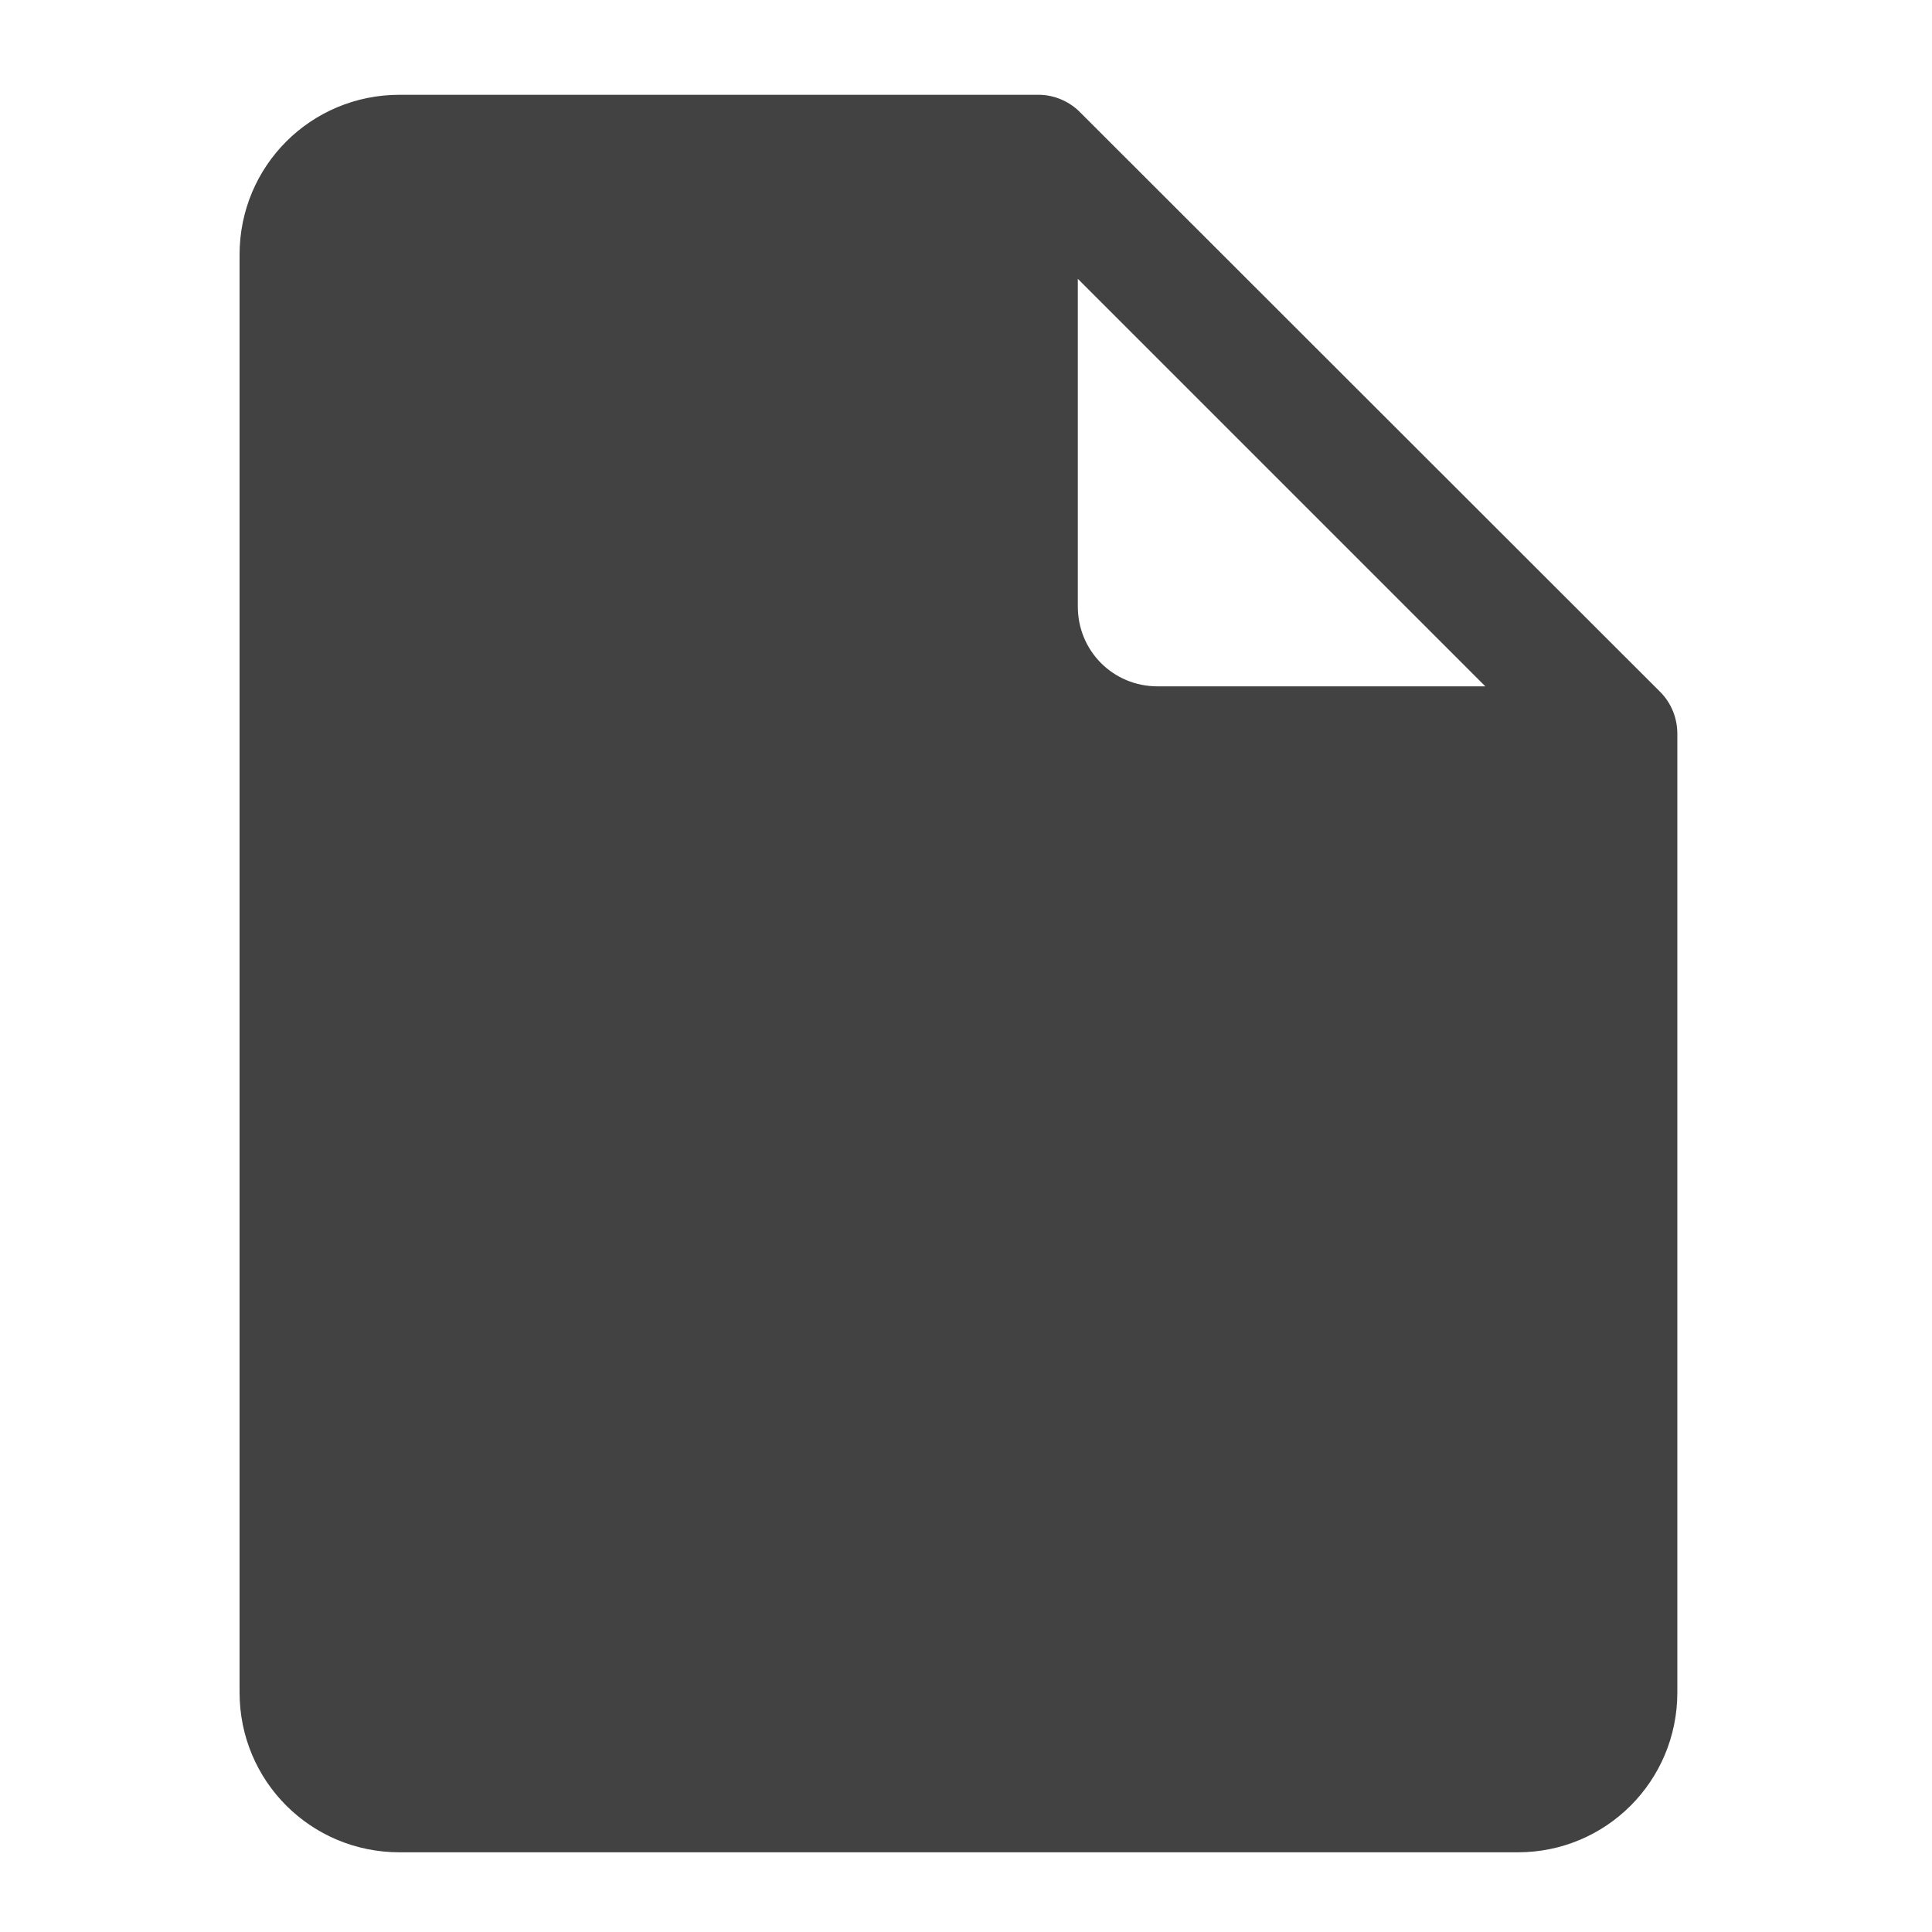
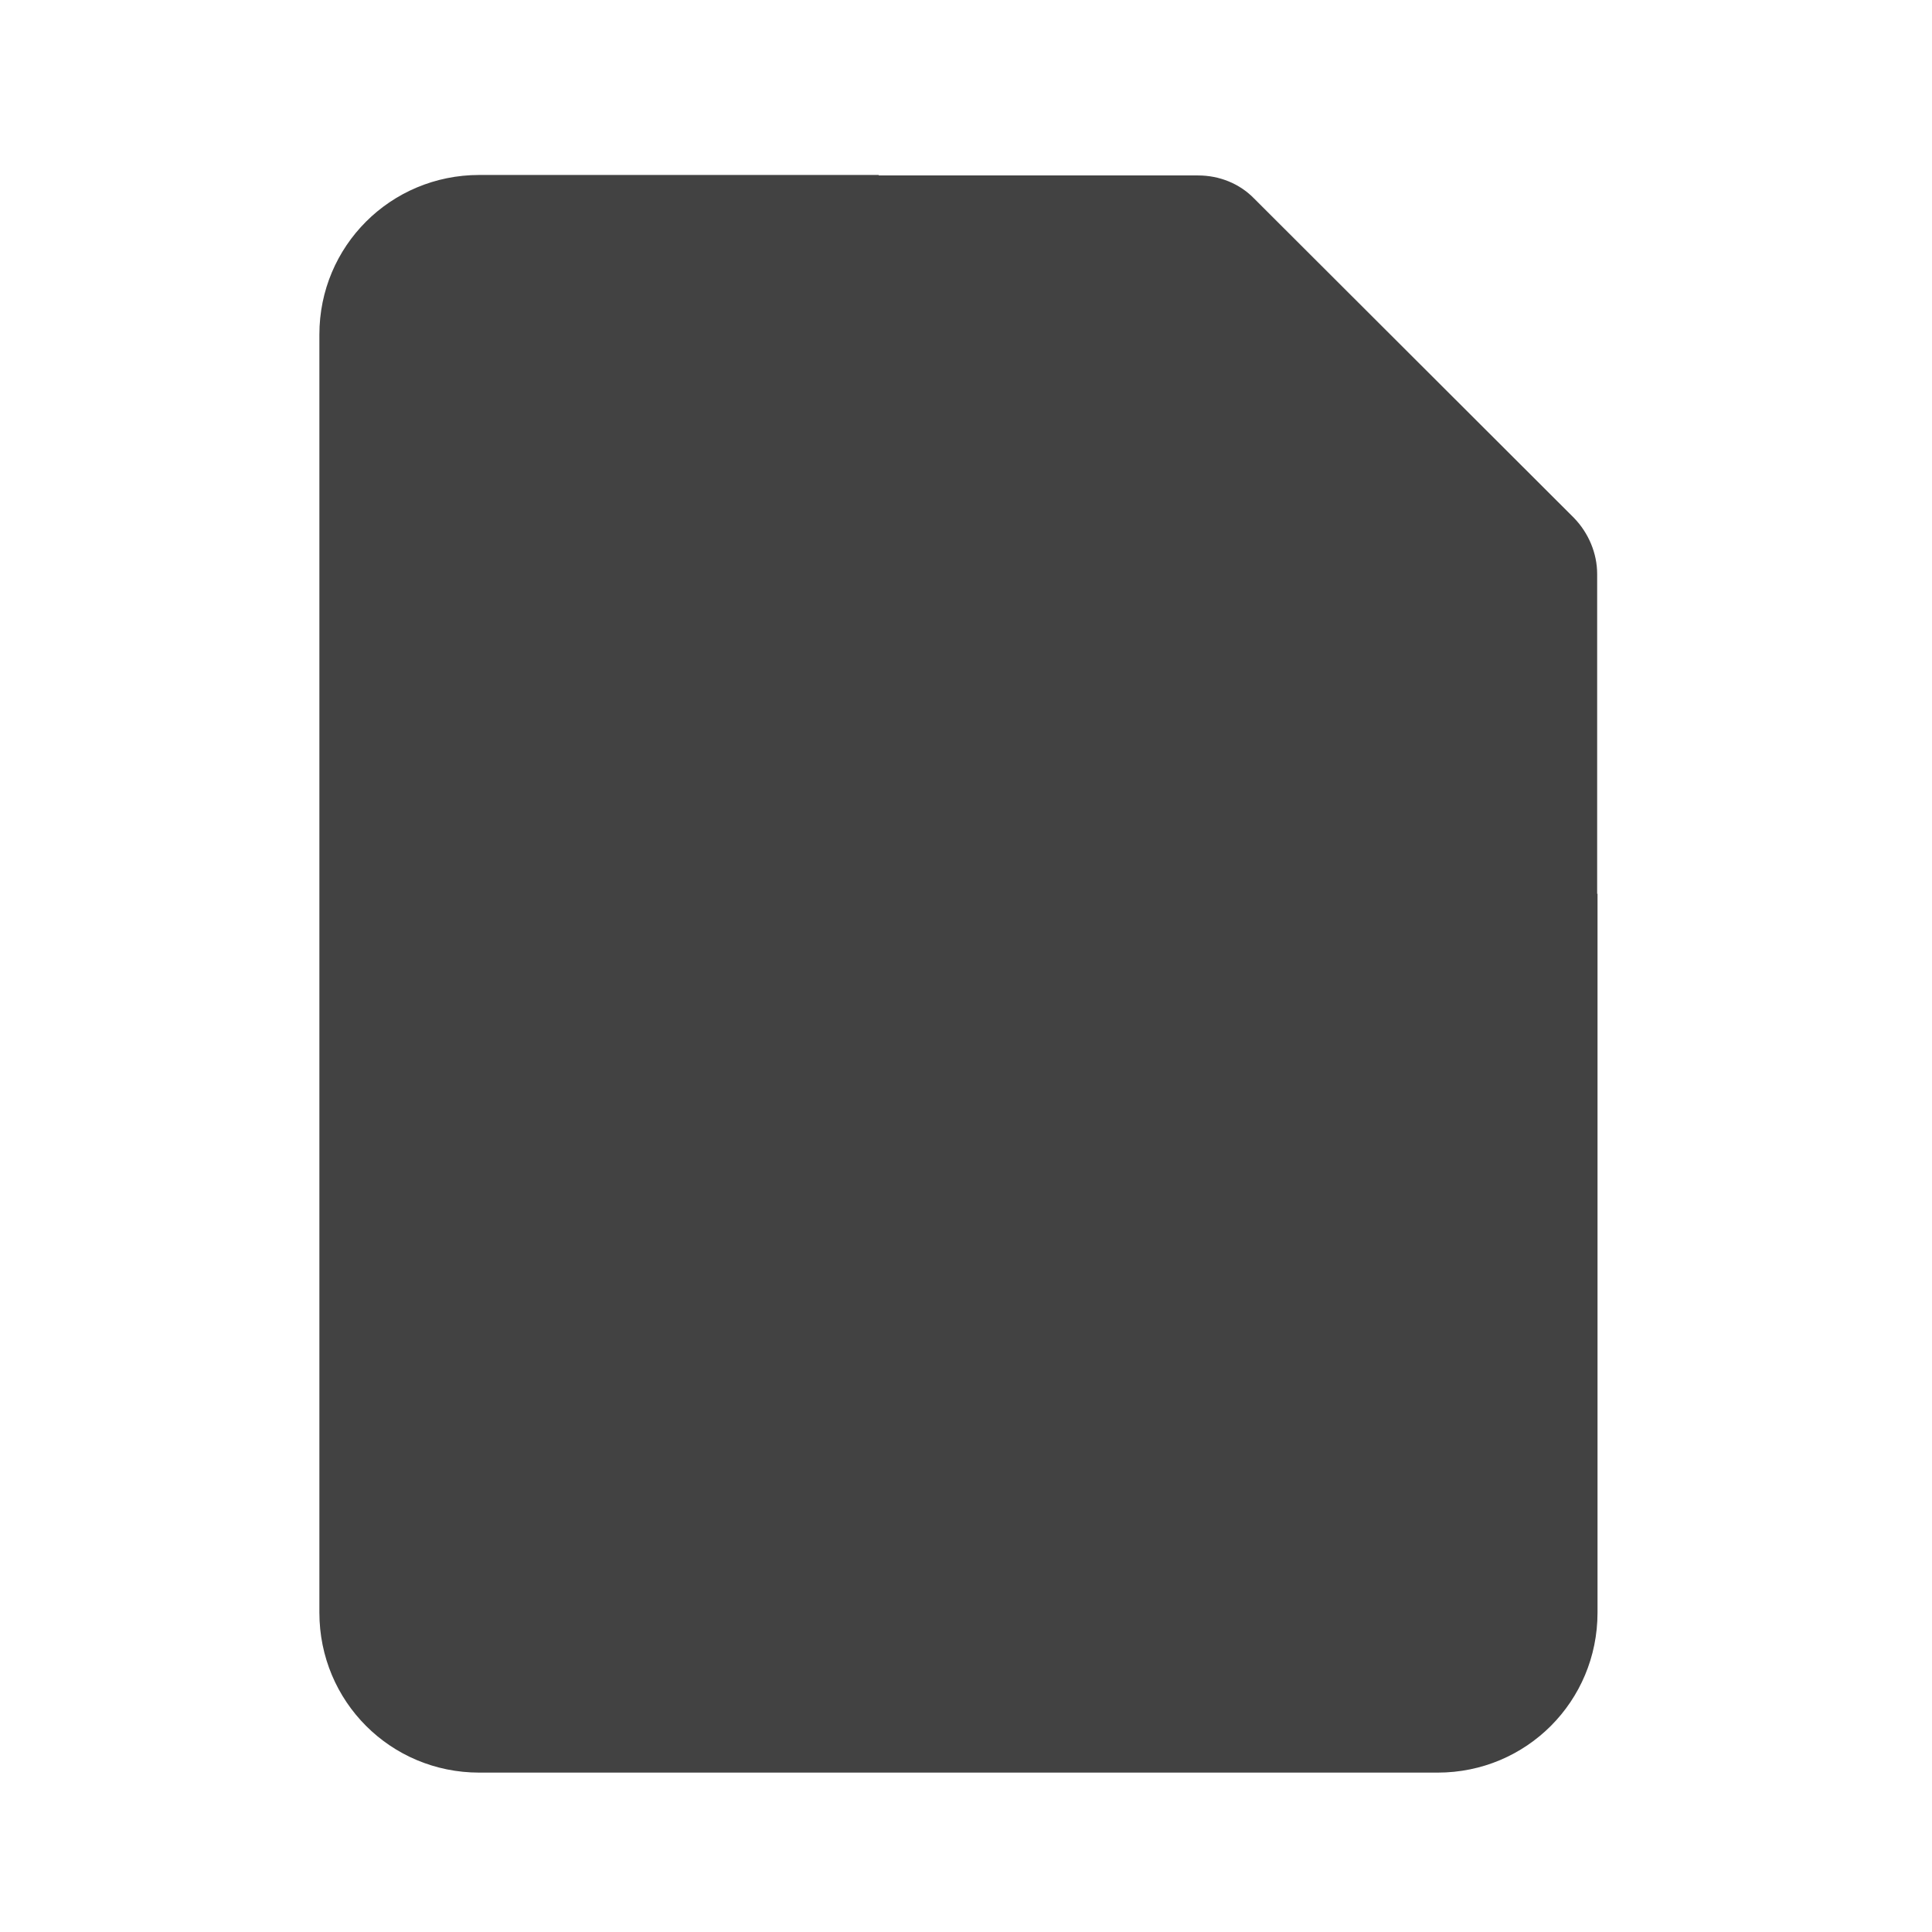
<svg xmlns="http://www.w3.org/2000/svg" width="16px" height="16px" viewBox="0 0 16 16" version="1.1">
  <g id="surface1">
-     <path style=" stroke:none;fill-rule:nonzero;fill:rgb(25.882%,25.882%,25.882%);fill-opacity:1;" d="M 7.938 0.785 L 3.309 0.785 C 2.574 0.785 1.984 1.375 1.984 2.109 L 1.984 14.016 C 1.984 14.75 2.574 15.34 3.309 15.34 L 12.57 15.34 C 13.301 15.34 13.891 14.75 13.891 14.016 L 13.891 6.078 C 13.891 5.945 13.84 5.82 13.746 5.727 L 8.949 0.934 C 8.859 0.84 8.73 0.785 8.602 0.785 Z M 8.926 2.309 L 12.301 5.684 L 9.586 5.684 C 9.219 5.684 8.926 5.391 8.926 5.023 Z M 8.926 2.309 " />
+     <path style=" stroke:none;fill-rule:nonzero;fill:rgb(25.882%,25.882%,25.882%);fill-opacity:1;" d="M 3.969 1.449 C 3.234 1.449 2.645 2.039 2.645 2.77 L 2.645 13.355 C 2.645 14.09 3.234 14.68 3.969 14.68 L 11.906 14.68 C 12.641 14.68 13.23 14.09 13.23 13.355 L 13.23 7.402 L 13.227 7.402 L 13.227 4.754 C 13.227 4.582 13.156 4.414 13.035 4.289 L 10.387 1.645 C 10.266 1.52 10.098 1.453 9.922 1.453 L 7.277 1.453 L 7.277 1.449 Z M 3.969 1.449 " />
  </g>
</svg>
